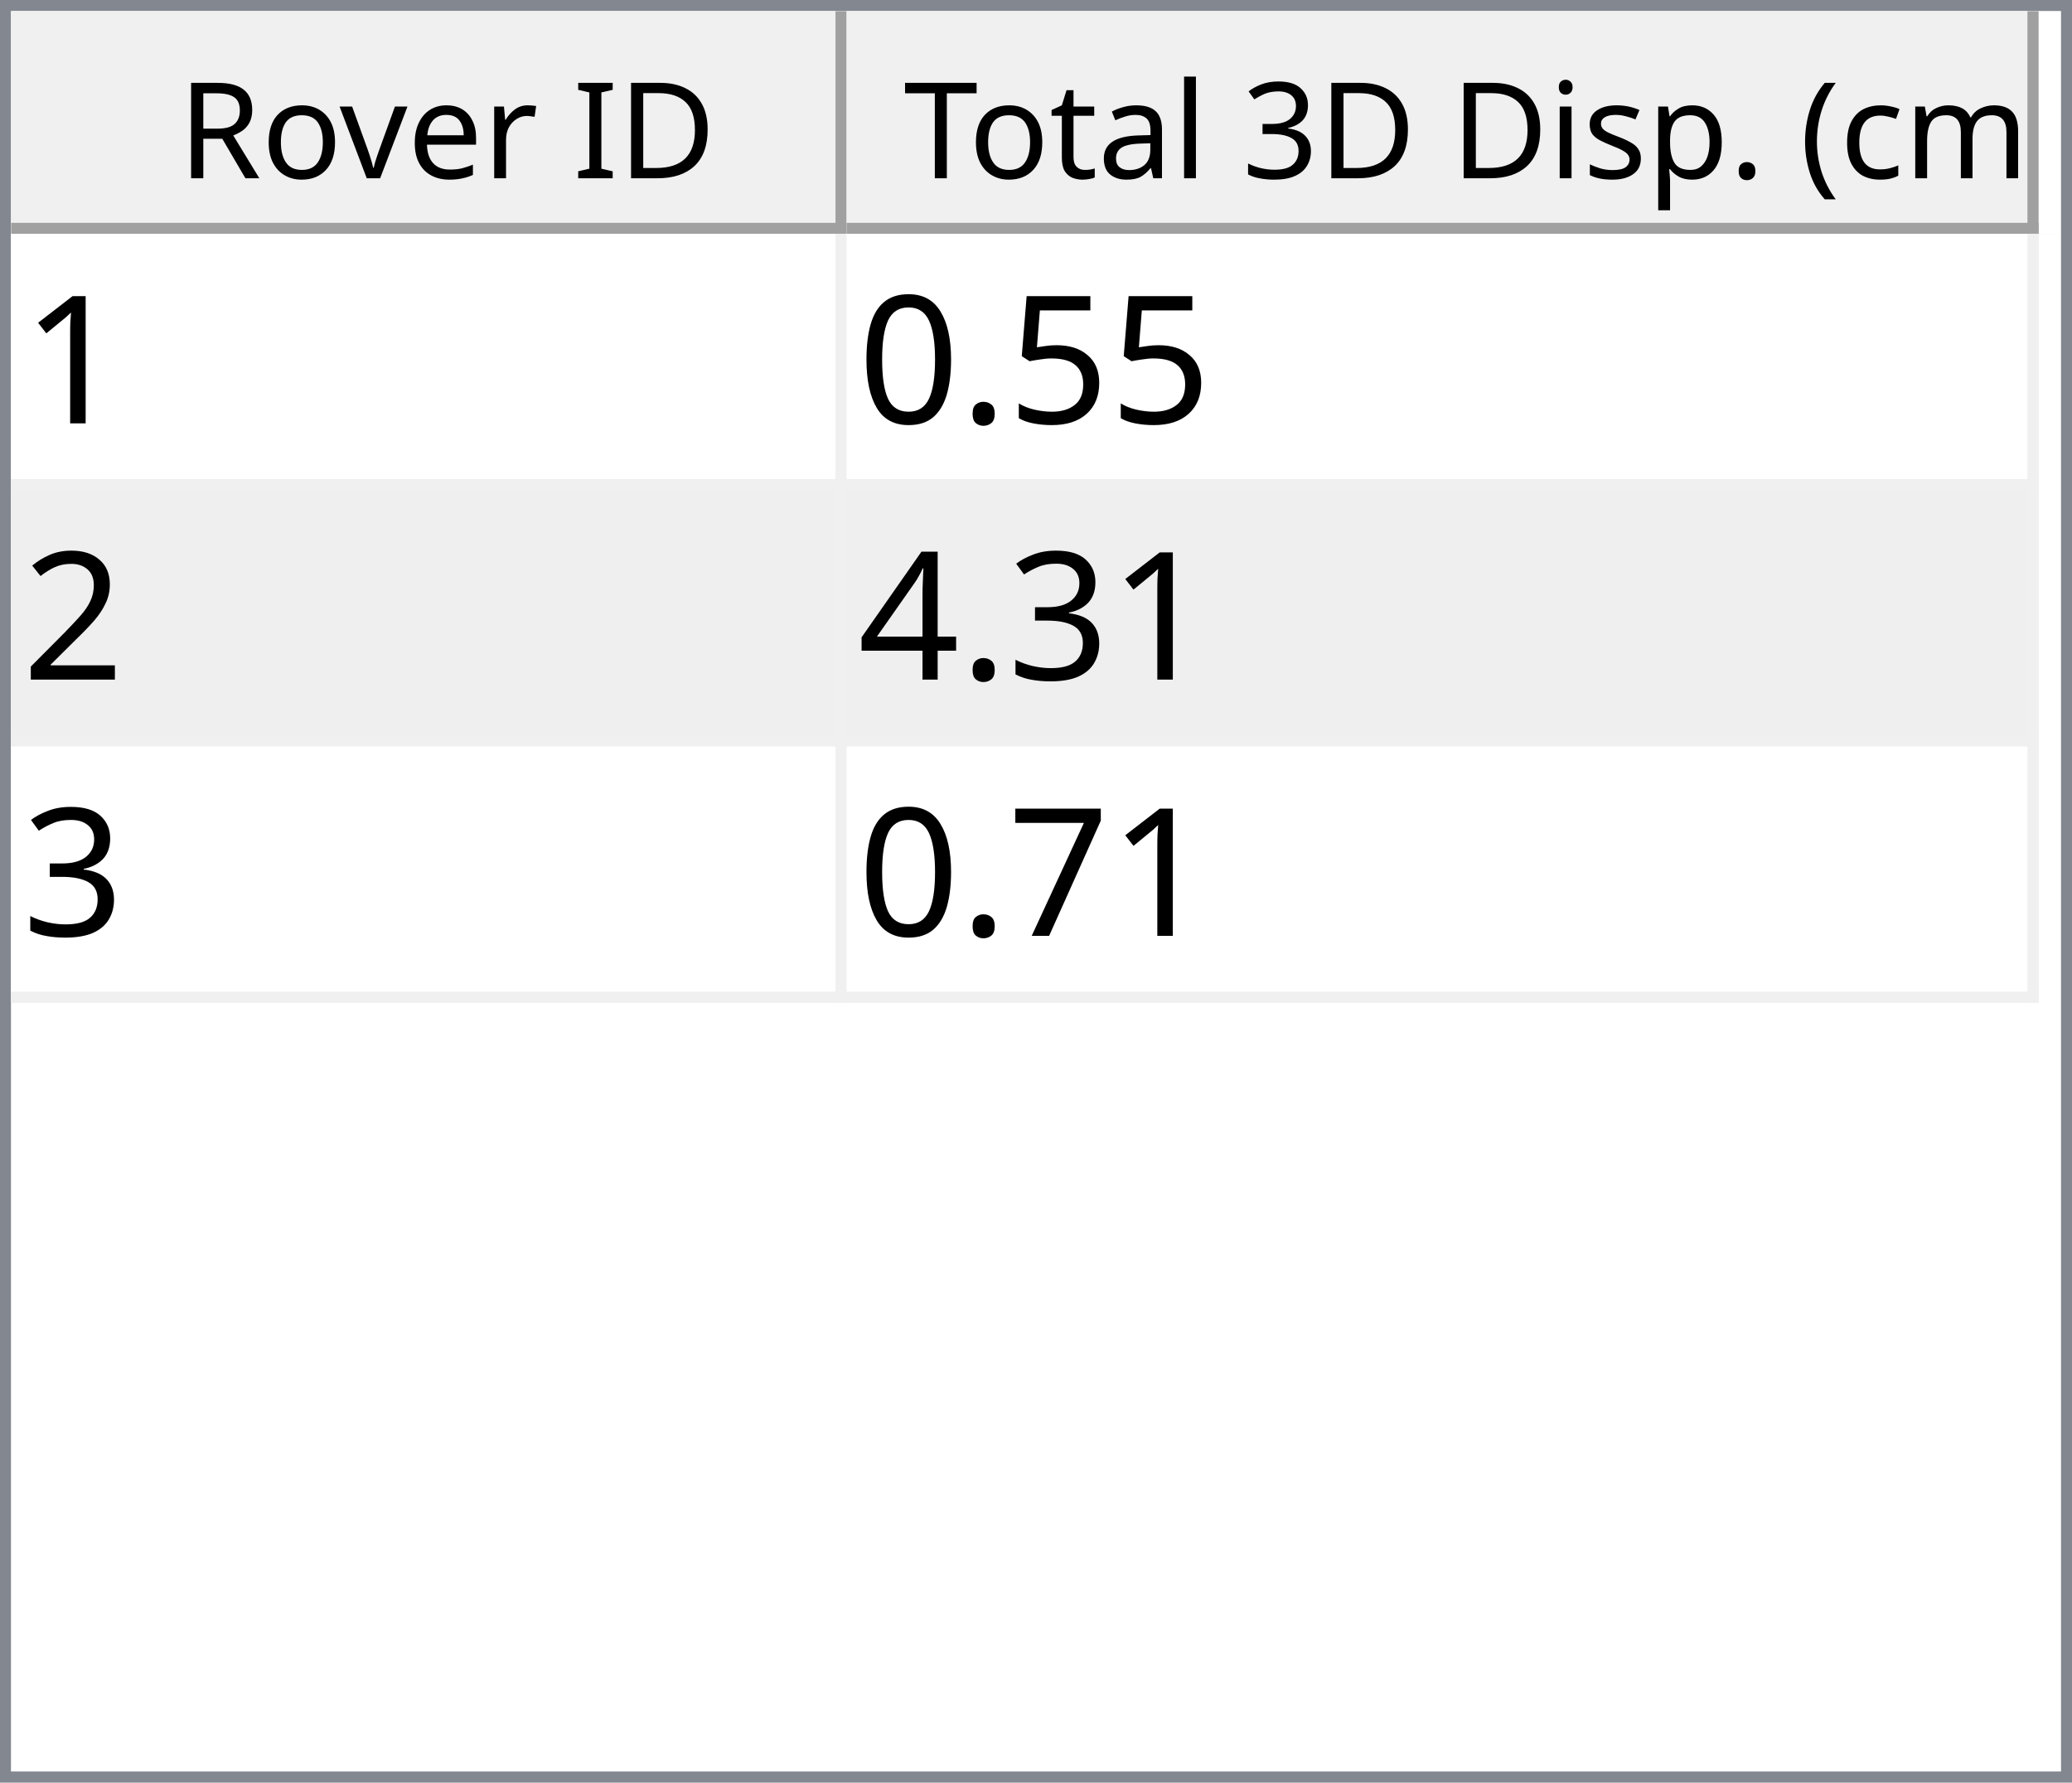
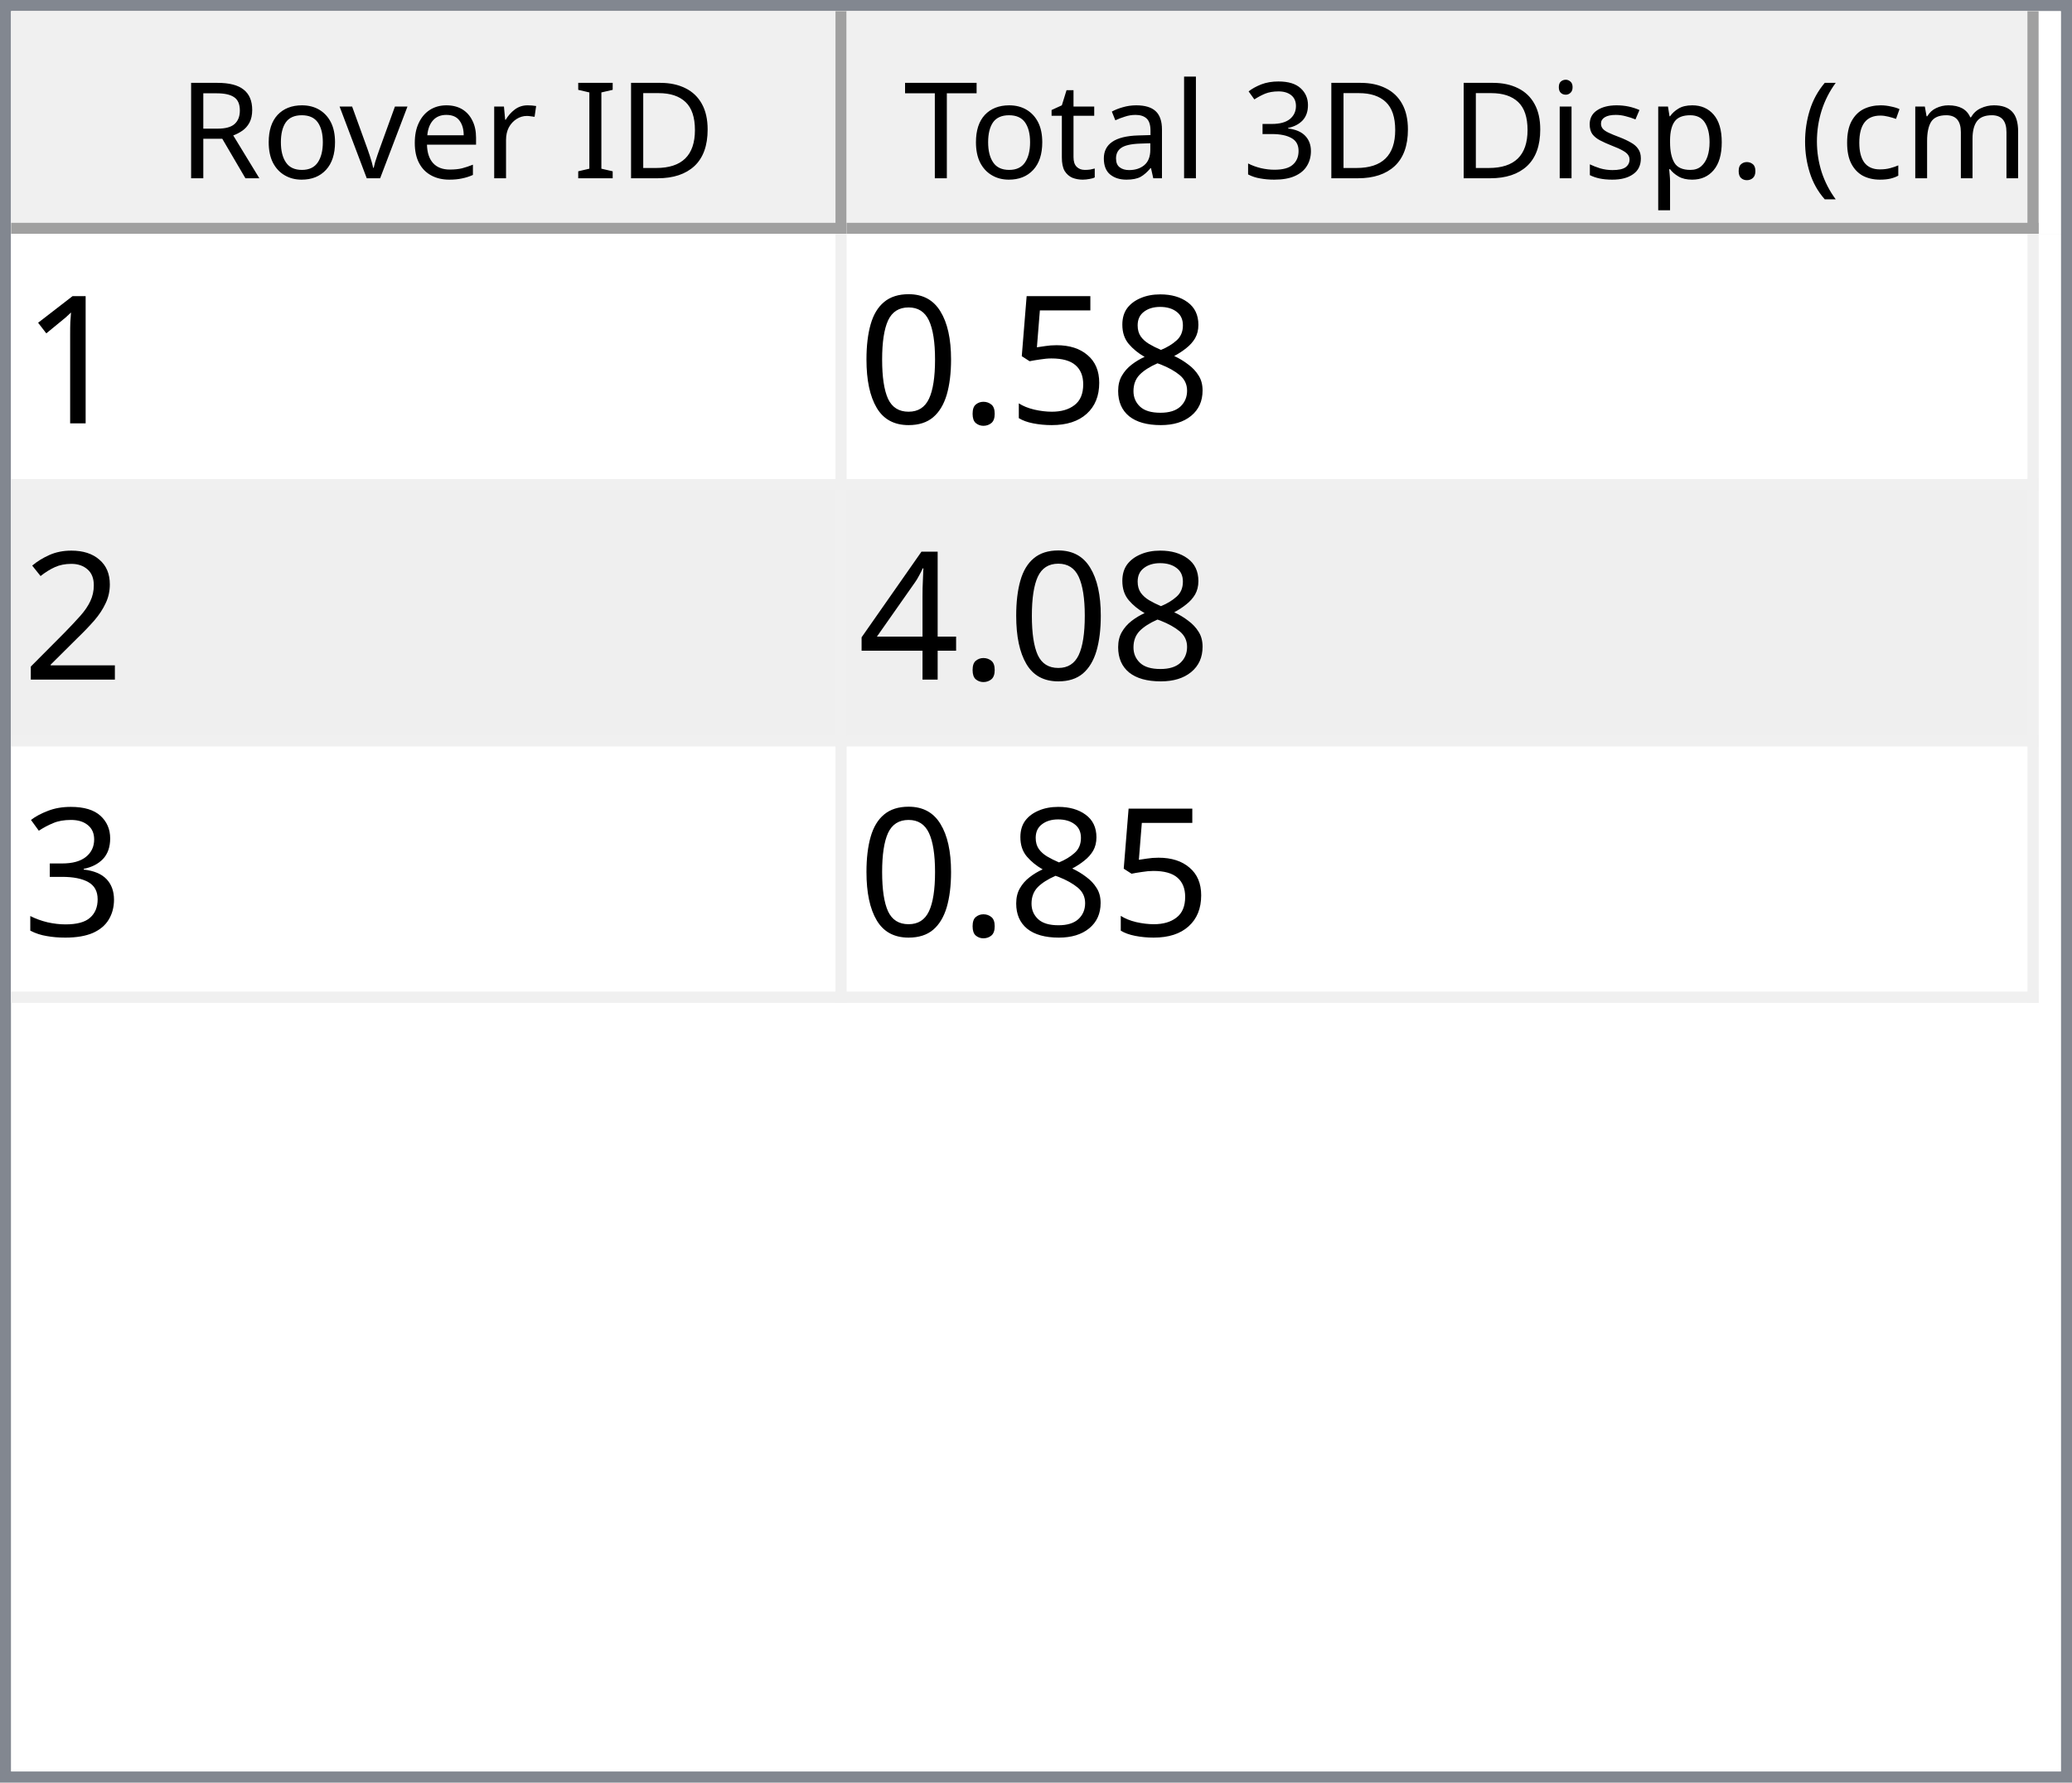
<svg xmlns="http://www.w3.org/2000/svg" style="fill-opacity:1; color-rendering:auto; color-interpolation:auto; text-rendering:auto; stroke:black; stroke-linecap:square; stroke-miterlimit:10; shape-rendering:auto; stroke-opacity:1; fill:black; stroke-dasharray:none; font-weight:normal; stroke-width:1; font-family:'Dialog'; font-style:normal; stroke-linejoin:miter; font-size:12px; stroke-dashoffset:0; image-rendering:auto;" width="186" height="160">
  <defs id="genericDefs" />
  <g>
    <defs id="defs1">
      <clipPath clipPathUnits="userSpaceOnUse" id="clipPath1">
        <path d="M0 0 L186 0 L186 160 L0 160 L0 0 Z" />
      </clipPath>
      <clipPath clipPathUnits="userSpaceOnUse" id="clipPath2">
        <path d="M0 0 L0 160 L186 160 L186 0 Z" />
      </clipPath>
      <clipPath clipPathUnits="userSpaceOnUse" id="clipPath3">
        <path d="M0 0 L0 20 L184 20 L184 0 Z" />
      </clipPath>
      <clipPath clipPathUnits="userSpaceOnUse" id="clipPath4">
        <path d="M0 0 L0 20 L75 20 L75 0 Z" />
      </clipPath>
      <clipPath clipPathUnits="userSpaceOnUse" id="clipPath5">
        <path d="M1 1 L1 19 L74 19 L74 1 Z" />
      </clipPath>
      <clipPath clipPathUnits="userSpaceOnUse" id="clipPath6">
        <path d="M0 0 L0 18 L73 18 L73 0 Z" />
      </clipPath>
      <clipPath clipPathUnits="userSpaceOnUse" id="clipPath7">
        <path d="M-0.5 -0.5 L-0.5 19.5 L74.5 19.5 L74.5 -0.5 Z" />
      </clipPath>
      <clipPath clipPathUnits="userSpaceOnUse" id="clipPath8">
        <path d="M0 0 L0 20 L107 20 L107 0 Z" />
      </clipPath>
      <clipPath clipPathUnits="userSpaceOnUse" id="clipPath9">
        <path d="M1 1 L1 19 L106 19 L106 1 Z" />
      </clipPath>
      <clipPath clipPathUnits="userSpaceOnUse" id="clipPath10">
        <path d="M0 0 L0 18 L105 18 L105 0 Z" />
      </clipPath>
      <clipPath clipPathUnits="userSpaceOnUse" id="clipPath11">
        <path d="M-0.5 -0.5 L-0.5 19.5 L106.5 19.5 L106.5 -0.5 Z" />
      </clipPath>
      <clipPath clipPathUnits="userSpaceOnUse" id="clipPath12">
        <path d="M0 0 L0 138 L184 138 L184 0 Z" />
      </clipPath>
      <clipPath clipPathUnits="userSpaceOnUse" id="clipPath13">
        <path d="M0 0 L0 69 L182 69 L182 0 Z" />
      </clipPath>
      <clipPath clipPathUnits="userSpaceOnUse" id="clipPath14">
        <path d="M-0.5 -0.5 L-0.5 68.5 L181.5 68.5 L181.5 -0.5 Z" />
      </clipPath>
      <clipPath clipPathUnits="userSpaceOnUse" id="clipPath15">
        <path d="M0 0 L0 22 L74 22 L74 0 Z" />
      </clipPath>
      <clipPath clipPathUnits="userSpaceOnUse" id="clipPath16">
        <path d="M0 0 L0 22 L106 22 L106 0 Z" />
      </clipPath>
      <font horiz-adv-x="64.551" id="font1">
        <font-face ascent="107.91" descent="25.098" units-per-em="100" style="font-style:normal; font-family:Segoe UI; font-weight:normal;" />
        <missing-glyph horiz-adv-x="64.551" d="M8.109 0 L8.109 68.266 L56.453 68.266 L56.453 0 L8.109 0 ZM15.328 7.234 L49.219 7.234 L49.219 61.031 L15.328 61.031 L15.328 7.234 Z" />
        <glyph unicode="D" horiz-adv-x="70.117" d="M9.188 0 L9.188 70.016 L28.516 70.016 Q65.531 70.016 65.531 35.891 Q65.531 19.672 55.25 9.836 Q44.969 0 27.734 0 L9.188 0 ZM17.391 62.594 L17.391 7.422 L27.828 7.422 Q41.609 7.422 49.273 14.797 Q56.938 22.172 56.938 35.688 Q56.938 62.594 28.328 62.594 L17.391 62.594 Z" />
        <glyph unicode="I" horiz-adv-x="26.611" d="M17.391 0 L9.188 0 L9.188 70.016 L17.391 70.016 L17.391 0 Z" />
        <glyph unicode=" " horiz-adv-x="27.393" d="" />
        <glyph unicode="r" horiz-adv-x="34.766" d="M34.188 41.891 Q32.078 43.5 28.125 43.5 Q23 43.5 19.555 38.672 Q16.109 33.844 16.109 25.484 L16.109 0 L8.109 0 L8.109 50 L16.109 50 L16.109 39.703 L16.312 39.703 Q18.016 44.969 21.531 47.922 Q25.047 50.875 29.391 50.875 Q32.516 50.875 34.188 50.203 L34.188 41.891 Z" />
        <glyph unicode="e" horiz-adv-x="52.295" d="M48.297 23 L12.984 23 Q13.188 14.656 17.484 10.109 Q21.781 5.562 29.297 5.562 Q37.75 5.562 44.828 11.141 L44.828 3.609 Q38.234 -1.172 27.391 -1.172 Q16.797 -1.172 10.742 5.641 Q4.688 12.453 4.688 24.812 Q4.688 36.469 11.305 43.82 Q17.922 51.172 27.734 51.172 Q37.547 51.172 42.922 44.828 Q48.297 38.484 48.297 27.203 L48.297 23 ZM40.094 29.781 Q40.047 36.719 36.75 40.578 Q33.453 44.438 27.594 44.438 Q21.922 44.438 17.969 40.383 Q14.016 36.328 13.094 29.781 L40.094 29.781 Z" />
        <glyph unicode="v" horiz-adv-x="47.9" d="M47.406 50 L27.484 0 L19.625 0 L0.688 50 L9.469 50 L22.172 13.672 Q23.578 9.672 23.922 6.688 L24.125 6.688 Q24.609 10.453 25.688 13.484 L38.969 50 L47.406 50 Z" />
        <glyph unicode="o" horiz-adv-x="58.594" d="M29 -1.172 Q17.922 -1.172 11.305 5.836 Q4.688 12.844 4.688 24.422 Q4.688 37.016 11.57 44.094 Q18.453 51.172 30.172 51.172 Q41.359 51.172 47.633 44.289 Q53.906 37.406 53.906 25.203 Q53.906 13.234 47.141 6.031 Q40.375 -1.172 29 -1.172 ZM29.594 44.438 Q21.875 44.438 17.383 39.188 Q12.891 33.938 12.891 24.703 Q12.891 15.828 17.43 10.695 Q21.969 5.562 29.594 5.562 Q37.359 5.562 41.531 10.594 Q45.703 15.625 45.703 24.906 Q45.703 34.281 41.531 39.359 Q37.359 44.438 29.594 44.438 Z" />
        <glyph unicode="R" horiz-adv-x="59.814" d="M59.375 0 L49.609 0 L37.891 19.625 Q36.281 22.359 34.766 24.289 Q33.25 26.219 31.664 27.438 Q30.078 28.656 28.25 29.219 Q26.422 29.781 24.125 29.781 L17.391 29.781 L17.391 0 L9.188 0 L9.188 70.016 L30.078 70.016 Q34.672 70.016 38.555 68.867 Q42.438 67.719 45.289 65.375 Q48.141 63.031 49.758 59.547 Q51.375 56.062 51.375 51.375 Q51.375 47.703 50.273 44.656 Q49.172 41.609 47.148 39.211 Q45.125 36.812 42.266 35.133 Q39.406 33.453 35.844 32.516 L35.844 32.328 Q37.594 31.547 38.891 30.547 Q40.188 29.547 41.359 28.18 Q42.531 26.812 43.68 25.078 Q44.828 23.344 46.234 21.047 L59.375 0 ZM17.391 62.594 L17.391 37.203 L28.516 37.203 Q31.594 37.203 34.203 38.133 Q36.812 39.062 38.719 40.797 Q40.625 42.531 41.703 45.047 Q42.781 47.562 42.781 50.688 Q42.781 56.297 39.141 59.445 Q35.5 62.594 28.609 62.594 L17.391 62.594 Z" />
        <glyph unicode=")" horiz-adv-x="30.176" d="M8.297 -15.922 L1.172 -15.922 Q16.406 2.344 16.406 26.812 Q16.406 51.469 1.078 70.016 L8.297 70.016 Q23.531 52.156 23.531 26.703 Q23.531 1.375 8.297 -15.922 Z" />
        <glyph unicode="m" horiz-adv-x="86.133" d="M79.109 0 L71.094 0 L71.094 28.719 Q71.094 37.016 68.531 40.727 Q65.969 44.438 59.906 44.438 Q54.781 44.438 51.195 39.75 Q47.609 35.062 47.609 28.516 L47.609 0 L39.594 0 L39.594 29.688 Q39.594 44.438 28.219 44.438 Q22.953 44.438 19.531 40.016 Q16.109 35.594 16.109 28.516 L16.109 0 L8.109 0 L8.109 50 L16.109 50 L16.109 42.094 L16.312 42.094 Q21.625 51.172 31.844 51.172 Q36.969 51.172 40.773 48.312 Q44.578 45.453 46 40.828 Q51.562 51.172 62.594 51.172 Q79.109 51.172 79.109 30.812 L79.109 0 Z" />
        <glyph unicode="c" horiz-adv-x="46.191" d="M42.188 2.297 Q36.422 -1.172 28.516 -1.172 Q17.828 -1.172 11.258 5.789 Q4.688 12.75 4.688 23.828 Q4.688 36.188 11.766 43.68 Q18.844 51.172 30.672 51.172 Q37.25 51.172 42.281 48.734 L42.281 40.531 Q36.719 44.438 30.375 44.438 Q22.703 44.438 17.797 38.945 Q12.891 33.453 12.891 24.516 Q12.891 15.719 17.508 10.641 Q22.125 5.562 29.891 5.562 Q36.422 5.562 42.188 9.906 L42.188 2.297 Z" />
        <glyph unicode="(" horiz-adv-x="30.176" d="M29.109 -15.922 L21.969 -15.922 Q6.844 1.375 6.844 26.703 Q6.844 52.156 21.969 70.016 L29.203 70.016 Q13.875 51.469 13.875 26.812 Q13.875 2.344 29.109 -15.922 Z" />
        <glyph unicode="." horiz-adv-x="21.68" d="M10.891 -1.078 Q8.641 -1.078 7.055 0.539 Q5.469 2.156 5.469 4.391 Q5.469 6.641 7.055 8.273 Q8.641 9.906 10.891 9.906 Q13.188 9.906 14.797 8.273 Q16.406 6.641 16.406 4.391 Q16.406 2.156 14.797 0.539 Q13.188 -1.078 10.891 -1.078 Z" />
        <glyph unicode="p" horiz-adv-x="58.789" d="M16.312 7.234 L16.109 7.234 L16.109 -23 L8.109 -23 L8.109 50 L16.109 50 L16.109 41.219 L16.312 41.219 Q22.219 51.172 33.594 51.172 Q43.266 51.172 48.688 44.461 Q54.109 37.75 54.109 26.469 Q54.109 13.922 48 6.375 Q41.891 -1.172 31.297 -1.172 Q21.578 -1.172 16.312 7.234 ZM16.109 27.391 L16.109 20.406 Q16.109 14.203 20.141 9.883 Q24.172 5.562 30.375 5.562 Q37.641 5.562 41.773 11.133 Q45.906 16.703 45.906 26.609 Q45.906 34.969 42.047 39.703 Q38.188 44.438 31.594 44.438 Q24.609 44.438 20.359 39.578 Q16.109 34.719 16.109 27.391 Z" />
        <glyph unicode="s" horiz-adv-x="42.432" d="M5.078 1.812 L5.078 10.406 Q11.625 5.562 19.484 5.562 Q30.031 5.562 30.031 12.594 Q30.031 14.594 29.125 15.992 Q28.219 17.391 26.68 18.461 Q25.141 19.531 23.07 20.383 Q21 21.234 18.609 22.172 Q15.281 23.484 12.766 24.828 Q10.25 26.172 8.57 27.859 Q6.891 29.547 6.031 31.695 Q5.172 33.844 5.172 36.719 Q5.172 40.234 6.789 42.945 Q8.406 45.656 11.086 47.484 Q13.766 49.312 17.211 50.242 Q20.656 51.172 24.312 51.172 Q30.812 51.172 35.938 48.922 L35.938 40.828 Q30.422 44.438 23.25 44.438 Q21 44.438 19.195 43.922 Q17.391 43.406 16.094 42.477 Q14.797 41.547 14.086 40.258 Q13.375 38.969 13.375 37.406 Q13.375 35.453 14.086 34.133 Q14.797 32.812 16.164 31.789 Q17.531 30.766 19.484 29.938 Q21.438 29.109 23.922 28.125 Q27.25 26.859 29.883 25.516 Q32.516 24.172 34.375 22.484 Q36.234 20.797 37.234 18.602 Q38.234 16.406 38.234 13.375 Q38.234 9.672 36.602 6.938 Q34.969 4.203 32.234 2.398 Q29.5 0.594 25.93 -0.289 Q22.359 -1.172 18.453 -1.172 Q10.75 -1.172 5.078 1.812 Z" />
        <glyph unicode="i" horiz-adv-x="24.219" d="M12.203 62.703 Q10.062 62.703 8.547 64.164 Q7.031 65.625 7.031 67.875 Q7.031 70.125 8.547 71.609 Q10.062 73.094 12.203 73.094 Q14.406 73.094 15.945 71.609 Q17.484 70.125 17.484 67.875 Q17.484 65.719 15.945 64.211 Q14.406 62.703 12.203 62.703 ZM16.109 0 L8.109 0 L8.109 50 L16.109 50 L16.109 0 Z" />
        <glyph unicode="3" horiz-adv-x="53.906" d="M46.531 19.828 Q46.531 15.094 44.75 11.211 Q42.969 7.328 39.719 4.57 Q36.469 1.812 31.93 0.297 Q27.391 -1.219 21.922 -1.219 Q11.922 -1.219 6 2.594 L6 11.188 Q13.094 5.609 22.219 5.609 Q25.875 5.609 28.828 6.539 Q31.781 7.469 33.906 9.227 Q36.031 10.984 37.18 13.477 Q38.328 15.969 38.328 19.094 Q38.328 32.812 18.797 32.812 L12.984 32.812 L12.984 39.594 L18.5 39.594 Q35.797 39.594 35.797 52.484 Q35.797 64.406 22.609 64.406 Q15.188 64.406 8.688 59.422 L8.688 67.188 Q15.375 71.188 24.609 71.188 Q29 71.188 32.57 69.969 Q36.141 68.75 38.68 66.555 Q41.219 64.359 42.609 61.281 Q44 58.203 44 54.5 Q44 40.672 30.031 36.719 L30.031 36.531 Q33.594 36.141 36.625 34.797 Q39.656 33.453 41.852 31.305 Q44.047 29.156 45.289 26.25 Q46.531 23.344 46.531 19.828 Z" />
        <glyph unicode="l" horiz-adv-x="24.219" d="M16.109 0 L8.109 0 L8.109 74.031 L16.109 74.031 L16.109 0 Z" />
        <glyph unicode="a" horiz-adv-x="50.879" d="M43.891 0 L35.891 0 L35.891 7.812 L35.688 7.812 Q30.469 -1.172 20.312 -1.172 Q12.844 -1.172 8.617 2.781 Q4.391 6.734 4.391 13.281 Q4.391 27.297 20.906 29.594 L35.891 31.688 Q35.891 44.438 25.594 44.438 Q16.547 44.438 9.281 38.281 L9.281 46.484 Q16.656 51.172 26.266 51.172 Q43.891 51.172 43.891 32.516 L43.891 0 ZM35.891 25.297 L23.828 23.641 Q18.266 22.859 15.43 20.875 Q12.594 18.891 12.594 13.875 Q12.594 10.203 15.211 7.883 Q17.828 5.562 22.172 5.562 Q28.125 5.562 32.008 9.742 Q35.891 13.922 35.891 20.312 L35.891 25.297 Z" />
        <glyph unicode="t" horiz-adv-x="33.887" d="M31.297 0.484 Q28.469 -1.078 23.828 -1.078 Q10.688 -1.078 10.688 13.578 L10.688 43.172 L2.094 43.172 L2.094 50 L10.688 50 L10.688 62.203 L18.703 64.797 L18.703 50 L31.297 50 L31.297 43.172 L18.703 43.172 L18.703 14.984 Q18.703 9.969 20.414 7.82 Q22.125 5.672 26.078 5.672 Q29.109 5.672 31.297 7.328 L31.297 0.484 Z" />
        <glyph unicode="T" horiz-adv-x="52.393" d="M50.594 62.594 L30.375 62.594 L30.375 0 L22.172 0 L22.172 62.594 L2 62.594 L2 70.016 L50.594 70.016 L50.594 62.594 Z" />
      </font>
      <font horiz-adv-x="75.0" id="font2">
        <font-face ascent="100.537" descent="21.973" units-per-em="100" style="font-style:normal; font-family:sans-serif; font-weight:normal;" />
        <missing-glyph horiz-adv-x="75.0" d="M12.5 0 L12.5 62.5 L62.5 62.5 L62.5 0 L12.5 0 ZM14.062 1.562 L60.938 1.562 L60.938 60.938 L14.062 60.938 L14.062 1.562 Z" />
        <glyph unicode="1" horiz-adv-x="55.615" d="M37.25 0 L28.469 0 L28.469 56 Q25.297 52.984 20.141 49.953 Q14.984 46.922 10.891 45.406 L10.891 53.906 Q18.266 57.375 23.781 62.305 Q29.297 67.234 31.594 71.875 L37.25 71.875 L37.25 0 Z" />
+         <glyph unicode="8" horiz-adv-x="55.615" d="M17.672 38.812 Q12.203 40.828 9.57 44.539 Q6.938 48.25 6.938 53.422 Q6.938 61.234 12.555 66.555 Q18.172 71.875 27.484 71.875 Q36.859 71.875 42.578 66.43 Q48.297 60.984 48.297 53.172 Q48.297 48.188 45.68 44.508 Q43.062 40.828 37.75 38.812 Q44.344 36.672 47.781 31.883 Q51.219 27.094 51.219 20.453 Q51.219 11.281 44.727 5.031 Q38.234 -1.219 27.641 -1.219 Q17.047 -1.219 10.547 5.055 Q4.047 11.328 4.047 20.703 Q4.047 27.688 7.594 32.398 Q11.141 37.109 17.672 38.812 ZM15.922 53.719 Q15.922 48.641 19.195 45.414 Q22.469 42.188 27.688 42.188 Q32.766 42.188 36.016 45.383 Q39.266 48.578 39.266 53.219 Q39.266 58.062 35.914 61.359 Q32.562 64.656 27.594 64.656 Q22.562 64.656 19.242 61.43 Q15.922 58.203 15.922 53.719 ZM13.094 20.656 Q13.094 16.891 14.875 13.375 Q16.656 9.859 20.172 7.93 Q23.688 6 27.734 6 Q34.031 6 38.133 10.055 Q42.234 14.109 42.234 20.359 Q42.234 26.703 38.016 30.859 Q33.797 35.016 27.438 35.016 Q21.234 35.016 17.164 30.914 Q13.094 26.812 13.094 20.656 Z" />
        <glyph unicode="5" horiz-adv-x="55.615" d="M4.156 18.75 L13.375 19.531 Q14.406 12.797 18.141 9.398 Q21.875 6 27.156 6 Q33.5 6 37.891 10.789 Q42.281 15.578 42.281 23.484 Q42.281 31 38.062 35.352 Q33.844 39.703 27 39.703 Q22.75 39.703 19.336 37.773 Q15.922 35.844 13.969 32.766 L5.719 33.844 L12.641 70.609 L48.25 70.609 L48.25 62.203 L19.672 62.203 L15.828 42.969 Q22.266 47.469 29.344 47.469 Q38.719 47.469 45.164 40.969 Q51.609 34.469 51.609 24.266 Q51.609 14.547 45.953 7.469 Q39.062 -1.219 27.156 -1.219 Q17.391 -1.219 11.211 4.25 Q5.031 9.719 4.156 18.75 Z" />
        <glyph unicode="." horiz-adv-x="27.783" d="M9.078 0 L9.078 10.016 L19.094 10.016 L19.094 0 L9.078 0 Z" />
        <glyph unicode="0" horiz-adv-x="55.615" d="M4.156 35.297 Q4.156 48 6.766 55.742 Q9.375 63.484 14.523 67.68 Q19.672 71.875 27.484 71.875 Q33.25 71.875 37.594 69.555 Q41.938 67.234 44.773 62.867 Q47.609 58.5 49.219 52.227 Q50.828 45.953 50.828 35.297 Q50.828 22.703 48.242 14.969 Q45.656 7.234 40.508 3.008 Q35.359 -1.219 27.484 -1.219 Q17.141 -1.219 11.234 6.203 Q4.156 15.141 4.156 35.297 ZM13.188 35.297 Q13.188 17.672 17.312 11.836 Q21.438 6 27.484 6 Q33.547 6 37.672 11.859 Q41.797 17.719 41.797 35.297 Q41.797 52.984 37.672 58.789 Q33.547 64.594 27.391 64.594 Q21.344 64.594 17.719 59.469 Q13.188 52.938 13.188 35.297 Z" />
        <glyph unicode="2" horiz-adv-x="55.615" d="M50.344 8.453 L50.344 0 L3.031 0 Q2.938 3.172 4.047 6.109 Q5.859 10.938 9.836 15.625 Q13.812 20.312 21.344 26.469 Q33.016 36.031 37.117 41.625 Q41.219 47.219 41.219 52.203 Q41.219 57.422 37.477 61.008 Q33.734 64.594 27.734 64.594 Q21.391 64.594 17.578 60.789 Q13.766 56.984 13.719 50.25 L4.688 51.172 Q5.609 61.281 11.664 66.578 Q17.719 71.875 27.938 71.875 Q38.234 71.875 44.242 66.164 Q50.25 60.453 50.25 52 Q50.25 47.703 48.492 43.555 Q46.734 39.406 42.656 34.812 Q38.578 30.219 29.109 22.219 Q21.188 15.578 18.945 13.211 Q16.703 10.844 15.234 8.453 L50.344 8.453 Z" />
+         <glyph unicode="4" horiz-adv-x="55.615" d="M32.328 0 L32.328 17.141 L1.266 17.141 L1.266 25.203 L33.938 71.578 L41.109 71.578 L41.109 25.203 L50.781 25.203 L50.781 17.141 L41.109 17.141 L41.109 0 L32.328 0 ZM32.328 25.203 L32.328 57.469 L9.906 25.203 L32.328 25.203 Z" />
        <glyph unicode="3" horiz-adv-x="55.615" d="M4.203 18.891 L12.984 20.062 Q14.5 12.594 18.141 9.297 Q21.781 6 27 6 Q33.203 6 37.477 10.297 Q41.75 14.594 41.75 20.953 Q41.75 27 37.797 30.93 Q33.844 34.859 27.734 34.859 Q25.25 34.859 21.531 33.891 L22.516 41.609 Q23.391 41.5 23.922 41.5 Q29.547 41.5 34.039 44.43 Q38.531 47.359 38.531 53.469 Q38.531 58.297 35.258 61.477 Q31.984 64.656 26.812 64.656 Q21.688 64.656 18.266 61.43 Q14.844 58.203 13.875 51.766 L5.078 53.328 Q6.688 62.156 12.398 67.016 Q18.109 71.875 26.609 71.875 Q32.469 71.875 37.398 69.359 Q42.328 66.844 44.945 62.5 Q47.562 58.156 47.562 53.266 Q47.562 48.641 45.07 44.828 Q42.578 41.016 37.703 38.766 Q44.047 37.312 47.562 32.695 Q51.078 28.078 51.078 21.141 Q51.078 11.766 44.242 5.25 Q37.406 -1.266 26.953 -1.266 Q17.531 -1.266 11.305 4.352 Q5.078 9.969 4.203 18.891 Z" />
-         <glyph unicode="4" horiz-adv-x="55.615" d="M32.328 0 L32.328 17.141 L1.266 17.141 L1.266 25.203 L33.938 71.578 L41.109 71.578 L41.109 25.203 L50.781 25.203 L50.781 17.141 L41.109 17.141 L41.109 0 L32.328 0 ZM32.328 25.203 L32.328 57.469 L9.906 25.203 L32.328 25.203 Z" />
-         <glyph unicode="7" horiz-adv-x="55.615" d="M4.734 62.203 L4.734 70.656 L51.078 70.656 L51.078 63.812 Q44.234 56.547 37.523 44.484 Q30.812 32.422 27.156 19.672 Q24.516 10.688 23.781 0 L14.75 0 Q14.891 8.453 18.062 20.414 Q21.234 32.375 27.172 43.484 Q33.109 54.594 39.797 62.203 L4.734 62.203 Z" />
      </font>
    </defs>
    <g style="fill:white; stroke:white;">
      <rect x="0" y="0" width="186" style="clip-path:url(#clipPath1); stroke:none;" height="160" />
    </g>
    <g style="fill:white; text-rendering:optimizeSpeed; color-rendering:optimizeSpeed; image-rendering:optimizeSpeed; shape-rendering:crispEdges; stroke:white; color-interpolation:sRGB;">
      <rect x="0" width="186" height="160" y="0" style="stroke:none;" />
      <path style="stroke:none;" d="M0 160 L186 160 L186 0 L0 0 Z" />
    </g>
    <g style="fill:rgb(240,240,240); font-family:'Segoe UI'; stroke:rgb(240,240,240);">
      <rect x="0" y="0" width="186" style="clip-path:url(#clipPath2); stroke:none;" height="160" />
    </g>
    <g style="fill:rgb(130,135,144); font-family:'Segoe UI'; stroke:rgb(130,135,144);">
      <path d="M0 0 L186 0 L186 160 L0 160 L0 0 ZM1 1 L185 1 L185 159 L1 159 L1 1 Z" style="fill-rule:evenodd; clip-path:url(#clipPath2); stroke:none;" />
    </g>
    <g style="fill:white; font-family:'Segoe UI'; stroke:white;" transform="translate(1,1)">
      <rect x="0" y="0" width="184" style="clip-path:url(#clipPath3); stroke:none;" height="20" />
    </g>
    <g style="fill:rgb(240,240,240); font-family:'Segoe UI'; stroke:rgb(240,240,240);" transform="translate(1,1)">
      <rect x="0" y="0" width="75" style="clip-path:url(#clipPath4); stroke:none;" height="20" />
    </g>
    <g style="font-family:'Segoe UI';" transform="translate(2,2)">
      <text x="14" xml:space="preserve" y="14" style="clip-path:url(#clipPath6); stroke:none;">Rover ID</text>
    </g>
    <g style="fill:rgb(160,160,160); font-family:'Segoe UI'; stroke:rgb(160,160,160); stroke-linejoin:bevel;" transform="translate(1.5,1.5)">
      <line x1="74" x2="74" y1="0" style="fill:none; clip-path:url(#clipPath7);" y2="19" />
    </g>
    <g style="fill:rgb(160,160,160); font-family:'Segoe UI'; stroke:rgb(160,160,160); stroke-linejoin:bevel;" transform="matrix(1,0,0,1,1,1) translate(0.5,0.5)">
      <line x1="0" x2="74" y1="19" style="fill:none; clip-path:url(#clipPath7);" y2="19" />
    </g>
    <g style="fill:rgb(240,240,240); font-family:'Segoe UI'; stroke:rgb(240,240,240);" transform="translate(76,1)">
      <rect x="0" y="0" width="107" style="clip-path:url(#clipPath8); stroke:none;" height="20" />
    </g>
    <g style="font-family:'Segoe UI';" transform="translate(77,2)">
      <text x="1" xml:space="preserve" y="14" style="clip-path:url(#clipPath10); stroke:none;"> Total 3D Disp. (cm)</text>
    </g>
    <g style="fill:rgb(160,160,160); font-family:'Segoe UI'; stroke:rgb(160,160,160); stroke-linejoin:bevel;" transform="translate(76.5,1.5)">
      <line x1="106" x2="106" y1="0" style="fill:none; clip-path:url(#clipPath11);" y2="19" />
    </g>
    <g style="fill:rgb(160,160,160); font-family:'Segoe UI'; stroke:rgb(160,160,160); stroke-linejoin:bevel;" transform="matrix(1,0,0,1,76,1) translate(0.5,0.5)">
      <line x1="0" x2="106" y1="19" style="fill:none; clip-path:url(#clipPath11);" y2="19" />
    </g>
    <g style="fill:white; font-family:'Segoe UI'; stroke:white;" transform="translate(1,21)">
      <rect x="0" y="0" width="184" style="clip-path:url(#clipPath12); stroke:none;" height="138" />
    </g>
    <g style="fill:rgb(240,240,240); font-size:16px; font-family:sans-serif; stroke:rgb(240,240,240);" transform="translate(1,21)">
      <rect x="0" y="0" width="182" style="clip-path:url(#clipPath13); stroke:none;" height="69" />
      <line transform="translate(0.5,0.5)" x1="0" x2="181" y1="22" style="clip-path:url(#clipPath14); fill:none; stroke-linejoin:bevel;" y2="22" />
    </g>
    <g transform="matrix(1,0,0,1,1,21) translate(0.5,0.5)" style="fill:rgb(240,240,240); font-size:16px; font-family:sans-serif; stroke:rgb(240,240,240); stroke-linejoin:bevel;">
      <line x1="0" x2="181" y1="45" style="fill:none; clip-path:url(#clipPath14);" y2="45" />
    </g>
    <g transform="matrix(1,0,0,1,1,21) translate(0.5,0.5)" style="fill:rgb(240,240,240); font-size:16px; font-family:sans-serif; stroke:rgb(240,240,240); stroke-linejoin:bevel;">
      <line x1="0" x2="181" y1="68" style="fill:none; clip-path:url(#clipPath14);" y2="68" />
    </g>
    <g transform="matrix(1,0,0,1,1,21) translate(0.5,0.5)" style="fill:rgb(240,240,240); font-size:16px; font-family:sans-serif; stroke:rgb(240,240,240); stroke-linejoin:bevel;">
      <line x1="74" x2="74" y1="0" style="fill:none; clip-path:url(#clipPath14);" y2="68" />
    </g>
    <g transform="matrix(1,0,0,1,1,21) translate(0.5,0.5)" style="fill:rgb(240,240,240); font-size:16px; font-family:sans-serif; stroke:rgb(240,240,240); stroke-linejoin:bevel;">
      <line x1="181" x2="181" y1="0" style="fill:none; clip-path:url(#clipPath14);" y2="68" />
    </g>
    <g style="fill:white; font-size:16px; font-family:sans-serif; stroke:white;" transform="matrix(1,0,0,1,1,21)">
      <rect x="0" y="0" width="74" style="clip-path:url(#clipPath15); stroke:none;" height="22" />
      <text x="1" y="17" style="fill:black; clip-path:url(#clipPath15); stroke:none;" xml:space="preserve">1</text>
    </g>
    <g style="fill:white; font-size:16px; font-family:sans-serif; stroke:white;" transform="matrix(1,0,0,1,1,21) translate(75,0)">
      <rect x="0" y="0" width="106" style="clip-path:url(#clipPath16); stroke:none;" height="22" />
-       <text x="1" y="17" style="fill:black; clip-path:url(#clipPath16); stroke:none;" xml:space="preserve">0.55</text>
+       <text x="1" y="17" style="fill:black; clip-path:url(#clipPath16); stroke:none;" xml:space="preserve">0.58</text>
    </g>
    <g style="fill:rgb(239,239,239); font-size:16px; font-family:sans-serif; stroke:rgb(239,239,239);" transform="matrix(1,0,0,1,1,21) translate(0,23)">
      <rect x="0" y="0" width="74" style="clip-path:url(#clipPath15); stroke:none;" height="22" />
      <text x="1" y="17" style="fill:black; clip-path:url(#clipPath15); stroke:none;" xml:space="preserve">2</text>
    </g>
    <g style="fill:rgb(239,239,239); font-size:16px; font-family:sans-serif; stroke:rgb(239,239,239);" transform="matrix(1,0,0,1,1,21) translate(75,23)">
      <rect x="0" y="0" width="106" style="clip-path:url(#clipPath16); stroke:none;" height="22" />
-       <text x="1" y="17" style="fill:black; clip-path:url(#clipPath16); stroke:none;" xml:space="preserve">4.31</text>
+       <text x="1" y="17" style="fill:black; clip-path:url(#clipPath16); stroke:none;" xml:space="preserve">4.08</text>
    </g>
    <g style="fill:white; font-size:16px; font-family:sans-serif; stroke:white;" transform="matrix(1,0,0,1,1,21) translate(0,46)">
      <rect x="0" y="0" width="74" style="clip-path:url(#clipPath15); stroke:none;" height="22" />
      <text x="1" y="17" style="fill:black; clip-path:url(#clipPath15); stroke:none;" xml:space="preserve">3</text>
    </g>
    <g style="fill:white; font-size:16px; font-family:sans-serif; stroke:white;" transform="matrix(1,0,0,1,1,21) translate(75,46)">
      <rect x="0" y="0" width="106" style="clip-path:url(#clipPath16); stroke:none;" height="22" />
-       <text x="1" y="17" style="fill:black; clip-path:url(#clipPath16); stroke:none;" xml:space="preserve">0.71</text>
+       <text x="1" y="17" style="fill:black; clip-path:url(#clipPath16); stroke:none;" xml:space="preserve">0.85</text>
    </g>
  </g>
</svg>
